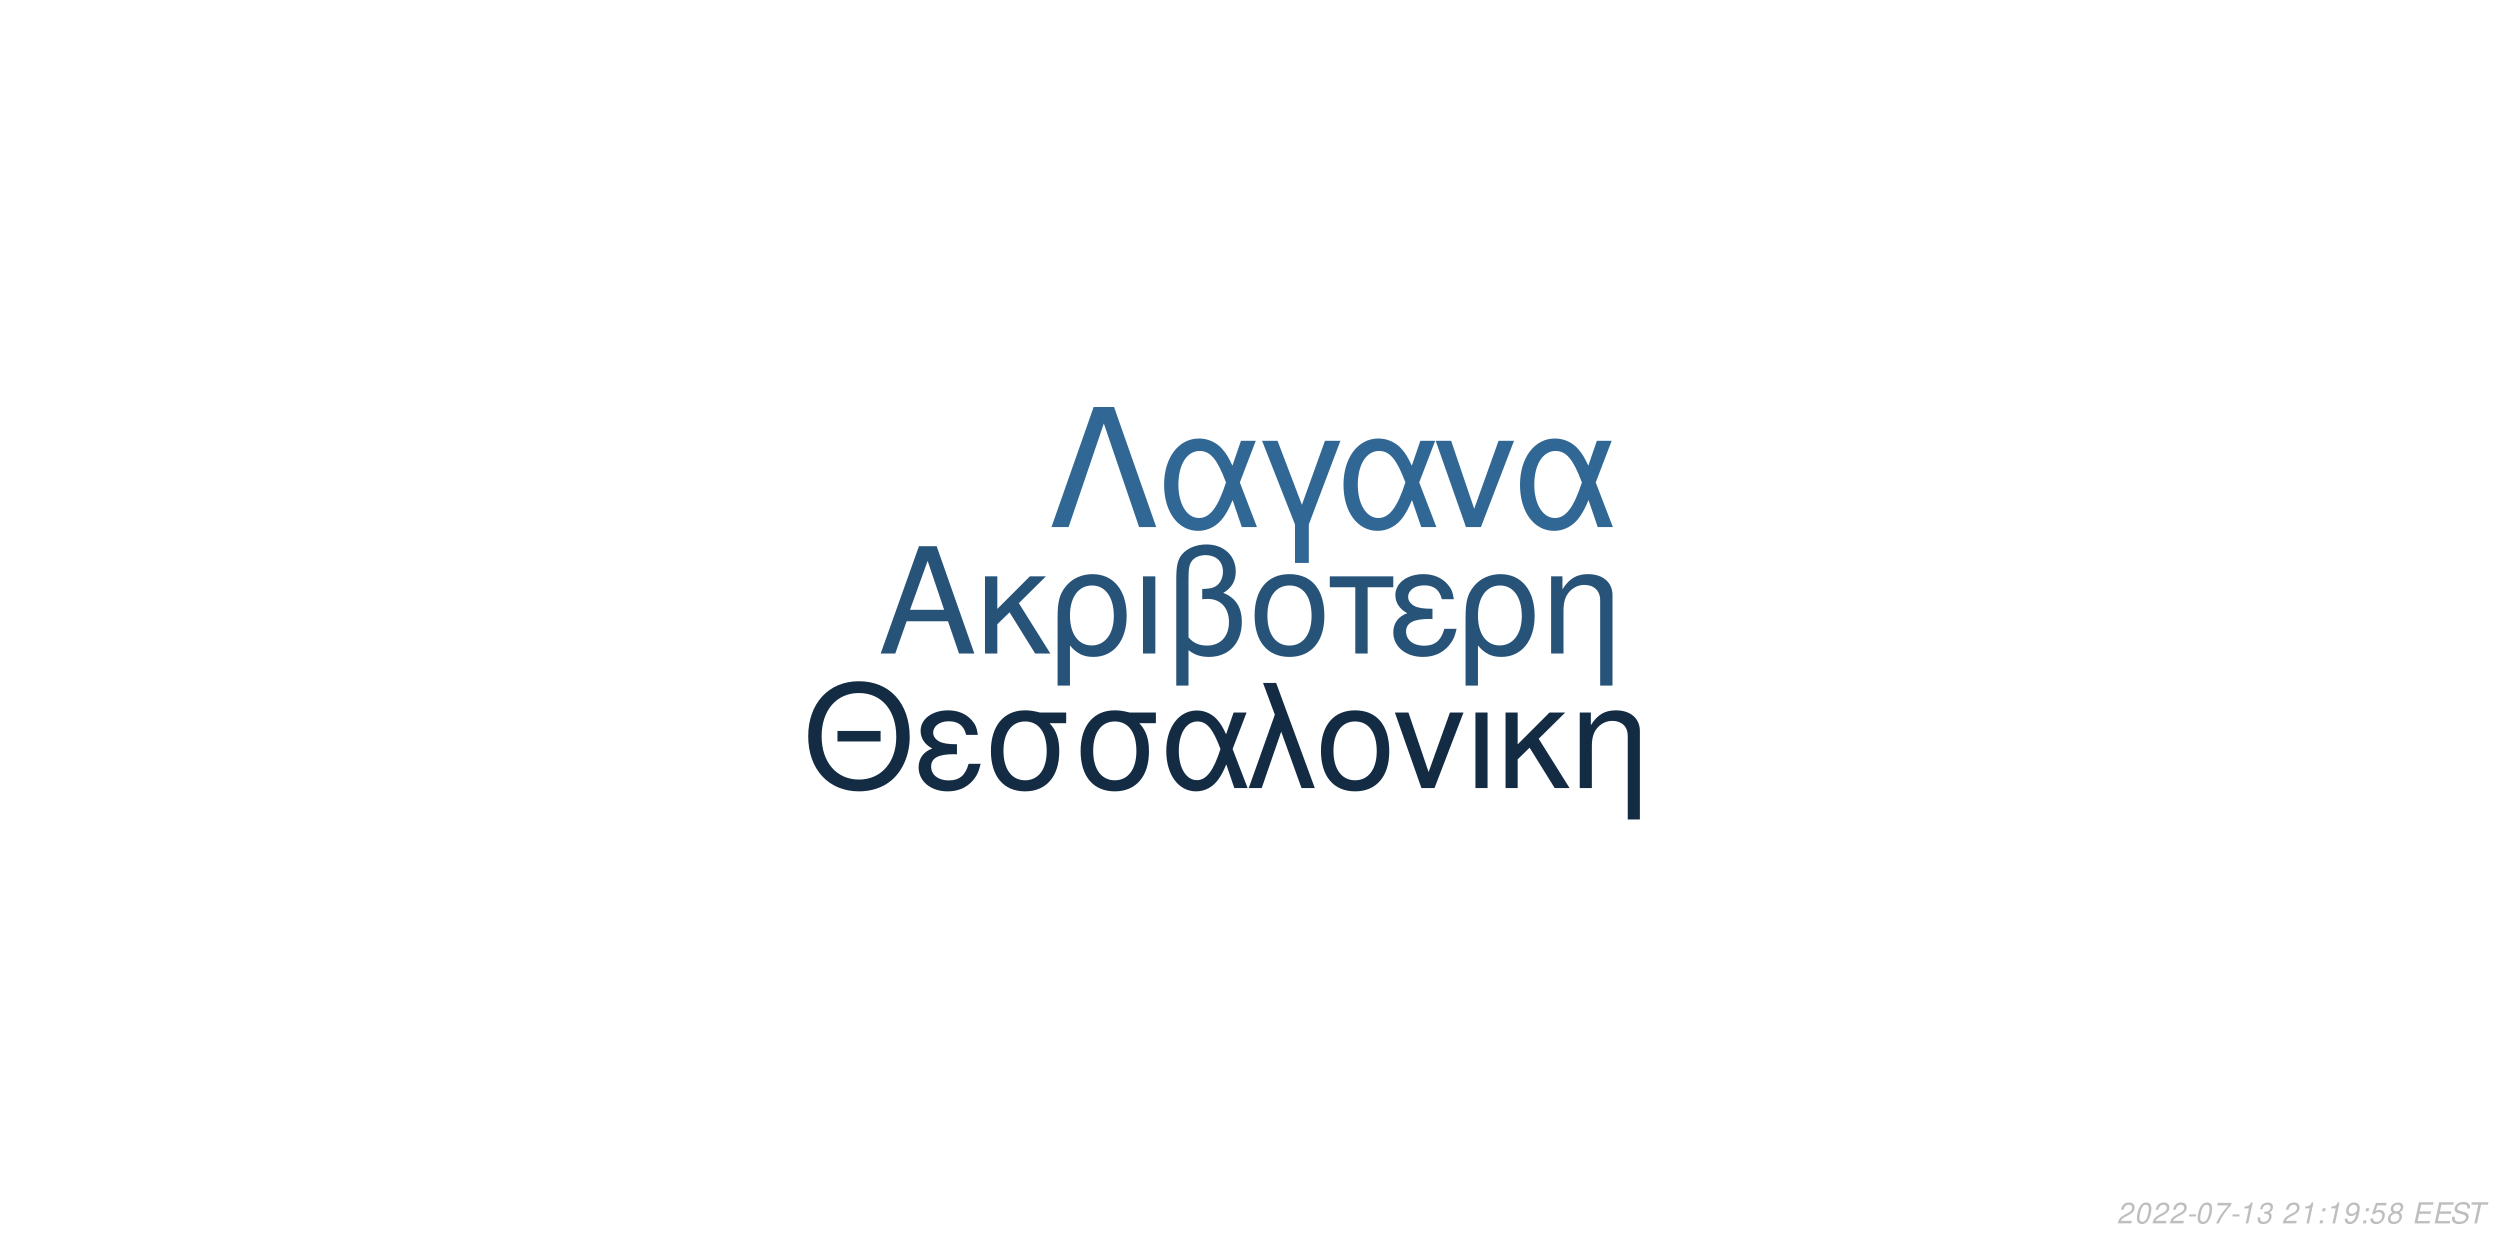
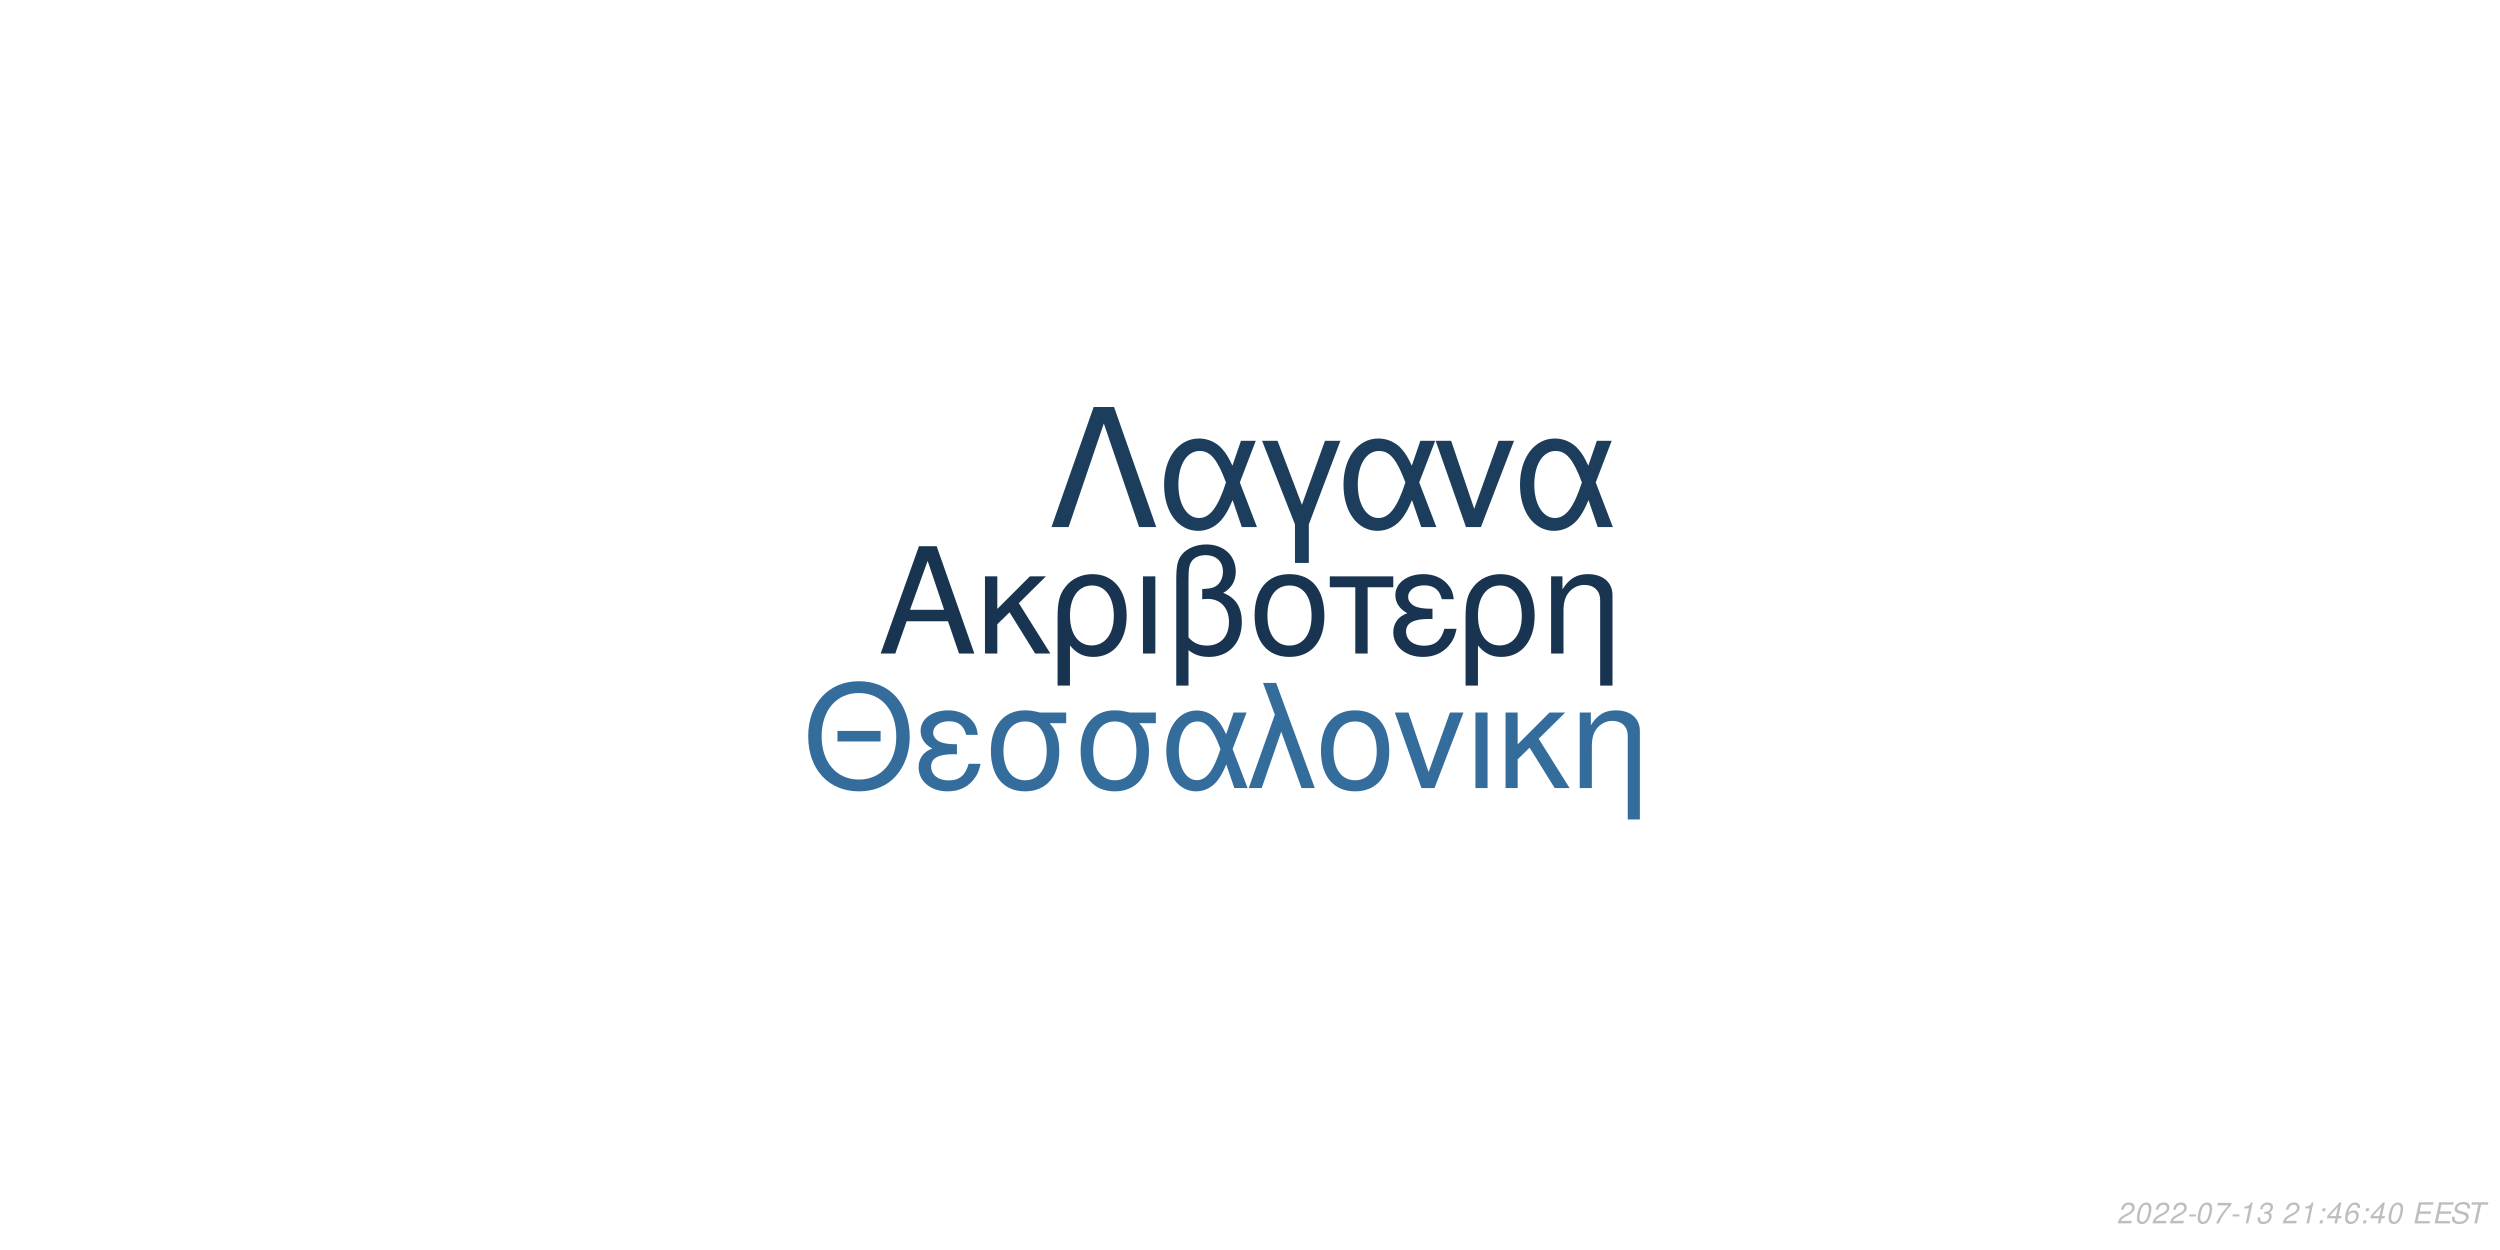
<svg xmlns="http://www.w3.org/2000/svg" xmlns:xlink="http://www.w3.org/1999/xlink" width="864pt" height="432pt" viewBox="0 0 864 432" version="1.1">
  <defs>
    <g>
      <symbol overflow="visible" id="glyph0-0">
        <path style="stroke:none;" d="" />
      </symbol>
      <symbol overflow="visible" id="glyph0-1">
        <path style="stroke:none;" d="M 24.125 -11.141 L 27.938 0 L 33.234 0 L 20.203 -37.094 L 14.094 -37.094 L 0.859 0 L 5.906 0 L 9.828 -11.141 Z M 22.797 -15.109 L 11 -15.109 L 17.094 -32.016 Z M 22.797 -15.109 " />
      </symbol>
      <symbol overflow="visible" id="glyph0-2">
        <path style="stroke:none;" d="M 7.172 -15.422 L 7.172 -26.672 L 2.906 -26.672 L 2.906 0 L 7.172 0 L 7.172 -10.125 L 11.406 -14.25 L 20.25 0 L 25.5 0 L 14.609 -17.406 L 23.969 -26.672 L 18.422 -26.672 Z M 7.172 -15.422 " />
      </symbol>
      <symbol overflow="visible" id="glyph0-3">
        <path style="stroke:none;" d="M 3 11.094 L 7.281 11.094 L 7.281 -2.797 C 9.516 -0.047 11.953 1.172 15.375 1.172 C 22.344 1.172 26.875 -4.422 26.875 -13.031 C 26.875 -21.891 22.297 -27.438 15.062 -27.438 C 11.297 -27.438 7.984 -25.906 5.797 -23.156 C 3.672 -20.516 3 -17.969 3 -12.359 Z M 14.906 -23.516 C 19.547 -23.516 22.438 -19.438 22.438 -12.922 C 22.438 -6.812 19.391 -2.797 14.812 -2.797 C 10.172 -2.797 7.281 -6.766 7.281 -13.125 C 7.281 -19.484 10.234 -23.516 14.906 -23.516 Z M 14.906 -23.516 " />
      </symbol>
      <symbol overflow="visible" id="glyph0-4">
        <path style="stroke:none;" d="M 3.516 0 L 7.781 0 L 7.781 -26.672 L 3.516 -26.672 Z M 3.516 0 " />
      </symbol>
      <symbol overflow="visible" id="glyph0-5">
        <path style="stroke:none;" d="M 4.016 11.094 L 8.25 11.094 L 8.25 -1.172 C 10.172 0.406 12.422 1.172 15.312 1.172 C 22.188 1.172 26.672 -3.609 26.672 -10.891 C 26.672 -15.984 24.578 -19.234 20.25 -20.969 C 23.109 -22.547 24.578 -25.031 24.578 -28.344 C 24.578 -33.844 20.406 -37.703 14.453 -37.703 C 10.938 -37.703 7.734 -36.391 6 -34.25 C 4.484 -32.422 4.016 -30.328 4.016 -25.391 Z M 8.25 -25.656 C 8.25 -29.359 8.5 -30.844 9.469 -32.062 C 10.375 -33.281 12.156 -34 14.094 -34 C 17.812 -34 20.156 -31.812 20.156 -28.297 C 20.156 -25.953 18.984 -23.812 17.297 -23.047 C 16.281 -22.547 15.469 -22.438 12.984 -22.297 L 12.984 -18.781 C 13.734 -18.828 14.344 -18.875 14.969 -18.875 C 19.344 -18.875 22.234 -15.719 22.234 -10.891 C 22.234 -5.906 19.281 -2.75 14.656 -2.75 C 11.953 -2.75 9.922 -3.609 8.25 -5.594 Z M 8.25 -25.656 " />
      </symbol>
      <symbol overflow="visible" id="glyph0-6">
        <path style="stroke:none;" d="M 14.094 -27.438 C 6.562 -27.438 2.094 -22.094 2.094 -13.125 C 2.094 -4.125 6.562 1.172 14.141 1.172 C 21.672 1.172 26.203 -4.172 26.203 -12.922 C 26.203 -22.188 21.828 -27.438 14.094 -27.438 Z M 14.141 -23.516 C 18.938 -23.516 21.781 -19.594 21.781 -12.984 C 21.781 -6.672 18.828 -2.75 14.141 -2.75 C 9.422 -2.75 6.516 -6.672 6.516 -13.125 C 6.516 -19.594 9.422 -23.516 14.141 -23.516 Z M 14.141 -23.516 " />
      </symbol>
      <symbol overflow="visible" id="glyph0-7">
        <path style="stroke:none;" d="M 7.891 0 L 12.156 0 L 12.156 -22.906 L 21.016 -22.906 L 21.016 -26.672 L -0.922 -26.672 L -0.922 -22.906 L 7.891 -22.906 Z M 7.891 0 " />
      </symbol>
      <symbol overflow="visible" id="glyph0-8">
        <path style="stroke:none;" d="M 14.562 -15.469 C 11.344 -15.469 9.562 -15.781 8.297 -16.438 C 6.922 -17.203 6.156 -18.328 6.156 -19.547 C 6.156 -21.891 8.453 -23.562 11.656 -23.562 C 15.062 -23.562 16.953 -22.094 17.812 -18.781 L 21.938 -18.781 C 21.578 -21.266 21.062 -22.5 19.797 -23.922 C 17.812 -26.203 14.906 -27.438 11.453 -27.438 C 5.797 -27.438 1.734 -24.375 1.734 -20.203 C 1.734 -17.609 3.156 -15.375 5.859 -13.938 C 2.797 -12.875 1.016 -10.484 1.016 -7.328 C 1.016 -2.391 5.297 1.172 11.25 1.172 C 14.969 1.172 17.906 -0.109 20.156 -2.641 C 21.578 -4.328 22.297 -5.797 22.906 -8.547 L 18.672 -8.547 C 17.5 -4.422 15.422 -2.703 11.609 -2.703 C 7.938 -2.703 5.438 -4.688 5.438 -7.578 C 5.438 -10.578 7.938 -11.953 13.484 -11.953 C 13.641 -11.953 14.094 -11.953 14.562 -11.906 Z M 14.562 -15.469 " />
      </symbol>
      <symbol overflow="visible" id="glyph0-9">
        <path style="stroke:none;" d="M 3.562 -26.672 L 3.562 0 L 7.844 0 L 7.844 -14.703 C 7.844 -17.906 8.5 -19.891 10.031 -21.531 C 11.406 -22.953 13.188 -23.719 15.062 -23.719 C 18.375 -23.719 20.516 -21.672 20.516 -18.469 L 20.516 11.094 L 24.781 11.094 L 24.781 -20.156 C 24.781 -24.578 21.469 -27.438 16.328 -27.438 C 12.359 -27.438 9.828 -25.906 7.484 -22.188 L 7.484 -26.672 Z M 3.562 -26.672 " />
      </symbol>
      <symbol overflow="visible" id="glyph1-0">
        <path style="stroke:none;" d="" />
      </symbol>
      <symbol overflow="visible" id="glyph1-1">
        <path style="stroke:none;" d="M 26.859 -19.734 L 11.953 -19.734 L 11.953 -16.094 L 26.859 -16.094 Z M 19.328 -36.922 C 8.922 -36.922 1.844 -29.25 1.844 -17.891 C 1.844 -6.484 8.875 1.141 19.391 1.141 C 23.812 1.141 27.703 -0.203 30.641 -2.688 C 34.578 -6.031 36.922 -11.656 36.922 -17.594 C 36.922 -29.297 30 -36.922 19.328 -36.922 Z M 19.328 -32.844 C 27.203 -32.844 32.281 -26.906 32.281 -17.688 C 32.281 -8.922 27.062 -2.938 19.391 -2.938 C 11.609 -2.938 6.484 -8.922 6.484 -17.891 C 6.484 -26.859 11.609 -32.844 19.328 -32.844 Z M 19.328 -32.844 " />
      </symbol>
      <symbol overflow="visible" id="glyph1-2">
        <path style="stroke:none;" d="M 14.25 -15.141 C 11.109 -15.141 9.375 -15.453 8.125 -16.094 C 6.781 -16.844 6.031 -17.938 6.031 -19.141 C 6.031 -21.422 8.266 -23.078 11.406 -23.078 C 14.75 -23.078 16.594 -21.625 17.438 -18.391 L 21.469 -18.391 C 21.125 -20.828 20.625 -22.031 19.391 -23.422 C 17.438 -25.656 14.594 -26.859 11.219 -26.859 C 5.688 -26.859 1.688 -23.875 1.688 -19.781 C 1.688 -17.234 3.094 -15.047 5.734 -13.656 C 2.734 -12.609 1 -10.266 1 -7.172 C 1 -2.344 5.188 1.141 11.016 1.141 C 14.656 1.141 17.547 -0.094 19.734 -2.594 C 21.125 -4.234 21.828 -5.688 22.422 -8.375 L 18.281 -8.375 C 17.141 -4.328 15.094 -2.641 11.359 -2.641 C 7.766 -2.641 5.328 -4.578 5.328 -7.422 C 5.328 -10.359 7.766 -11.703 13.203 -11.703 C 13.359 -11.703 13.797 -11.703 14.25 -11.656 Z M 14.25 -15.141 " />
      </symbol>
      <symbol overflow="visible" id="glyph1-3">
        <path style="stroke:none;" d="M 29 -26.109 L 19.938 -26.109 C 17.594 -26.703 16.438 -26.859 14.703 -26.859 C 7.469 -26.859 2.984 -21.469 2.984 -12.859 C 2.984 -4.031 7.375 1.141 14.797 1.141 C 22.172 1.141 26.609 -4.078 26.609 -12.656 C 26.609 -17.047 25.656 -19.828 23.266 -22.422 L 29 -22.422 Z M 14.797 -23.016 C 19.531 -23.016 22.266 -19.234 22.266 -12.75 C 22.266 -6.531 19.438 -2.688 14.797 -2.688 C 10.172 -2.688 7.328 -6.531 7.328 -12.859 C 7.328 -19.188 10.172 -23.016 14.797 -23.016 Z M 14.797 -23.016 " />
      </symbol>
      <symbol overflow="visible" id="glyph1-4">
        <path style="stroke:none;" d="M 29.344 -26.109 L 24.859 -26.109 L 22.266 -18.578 C 21.125 -21.031 20.484 -22.125 19.328 -23.469 C 17.547 -25.609 14.906 -26.812 12.156 -26.812 C 5.984 -26.812 1.594 -20.984 1.594 -12.812 C 1.594 -4.578 5.828 1.141 11.906 1.141 C 14.953 1.141 17.734 -0.344 19.625 -3.047 C 20.672 -4.531 21.281 -5.688 22.328 -8.172 L 25.109 0 L 29.703 0 L 24.516 -13.5 Z M 20.328 -13.5 C 17.891 -5.922 15.453 -2.734 12.156 -2.734 C 8.516 -2.734 5.922 -6.922 5.922 -12.812 C 5.922 -18.938 8.516 -23.016 12.359 -23.016 C 15.594 -23.016 17.688 -20.531 20.328 -13.5 Z M 20.328 -13.5 " />
      </symbol>
      <symbol overflow="visible" id="glyph1-5">
        <path style="stroke:none;" d="M 1.094 0 L 5.578 0 L 12.312 -19.484 L 19.328 0 L 23.922 0 L 10.562 -36.328 L 6.031 -36.328 L 10.109 -25.359 Z M 1.094 0 " />
      </symbol>
      <symbol overflow="visible" id="glyph1-6">
        <path style="stroke:none;" d="M 13.797 -26.859 C 6.422 -26.859 2.047 -21.625 2.047 -12.859 C 2.047 -4.031 6.422 1.141 13.859 1.141 C 21.234 1.141 25.656 -4.078 25.656 -12.656 C 25.656 -21.719 21.375 -26.859 13.797 -26.859 Z M 13.859 -23.016 C 18.531 -23.016 21.328 -19.188 21.328 -12.703 C 21.328 -6.531 18.438 -2.688 13.859 -2.688 C 9.219 -2.688 6.375 -6.531 6.375 -12.859 C 6.375 -19.188 9.219 -23.016 13.859 -23.016 Z M 13.859 -23.016 " />
      </symbol>
      <symbol overflow="visible" id="glyph1-7">
        <path style="stroke:none;" d="M 14.297 0 L 24.312 -26.109 L 19.625 -26.109 L 12.25 -5.531 L 5.281 -26.109 L 0.594 -26.109 L 9.766 0 Z M 14.297 0 " />
      </symbol>
      <symbol overflow="visible" id="glyph1-8">
        <path style="stroke:none;" d="M 3.438 0 L 7.625 0 L 7.625 -26.109 L 3.438 -26.109 Z M 3.438 0 " />
      </symbol>
      <symbol overflow="visible" id="glyph1-9">
        <path style="stroke:none;" d="M 7.031 -15.094 L 7.031 -26.109 L 2.844 -26.109 L 2.844 0 L 7.031 0 L 7.031 -9.922 L 11.156 -13.953 L 19.828 0 L 24.969 0 L 14.297 -17.047 L 23.469 -26.109 L 18.031 -26.109 Z M 7.031 -15.094 " />
      </symbol>
      <symbol overflow="visible" id="glyph1-10">
        <path style="stroke:none;" d="M 3.484 -26.109 L 3.484 0 L 7.672 0 L 7.672 -14.406 C 7.672 -17.547 8.328 -19.484 9.812 -21.078 C 11.156 -22.469 12.906 -23.219 14.75 -23.219 C 17.984 -23.219 20.078 -21.234 20.078 -18.094 L 20.078 10.859 L 24.266 10.859 L 24.266 -19.734 C 24.266 -24.062 21.031 -26.859 16 -26.859 C 12.109 -26.859 9.609 -25.359 7.328 -21.719 L 7.328 -26.109 Z M 3.484 -26.109 " />
      </symbol>
      <symbol overflow="visible" id="glyph2-0">
        <path style="stroke:none;" d="" />
      </symbol>
      <symbol overflow="visible" id="glyph2-1">
        <path style="stroke:none;" d="M 22.531 -41.484 L 15.484 -41.484 L 0.906 0 L 6.828 0 L 19 -35.797 L 31.188 0 L 37.109 0 Z M 22.531 -41.484 " />
      </symbol>
      <symbol overflow="visible" id="glyph2-2">
        <path style="stroke:none;" d="M 33.516 -29.812 L 28.391 -29.812 L 25.438 -21.219 C 24.125 -24.016 23.391 -25.266 22.078 -26.797 C 20.031 -29.25 17.016 -30.609 13.891 -30.609 C 6.828 -30.609 1.828 -23.953 1.828 -14.625 C 1.828 -5.234 6.656 1.312 13.594 1.312 C 17.078 1.312 20.266 -0.391 22.422 -3.469 C 23.609 -5.172 24.297 -6.484 25.5 -9.328 L 28.688 0 L 33.922 0 L 28 -15.422 Z M 23.219 -15.422 C 20.422 -6.766 17.641 -3.125 13.891 -3.125 C 9.734 -3.125 6.766 -7.906 6.766 -14.625 C 6.766 -21.625 9.734 -26.297 14.109 -26.297 C 17.812 -26.297 20.203 -23.453 23.219 -15.422 Z M 23.219 -15.422 " />
      </symbol>
      <symbol overflow="visible" id="glyph2-3">
        <path style="stroke:none;" d="M 12.062 12.406 L 16.844 12.406 L 16.844 -0.906 L 27.766 -29.812 L 22.422 -29.812 L 14.453 -7.688 L 6.031 -29.812 L 0.688 -29.812 L 12.062 -0.906 Z M 12.062 12.406 " />
      </symbol>
      <symbol overflow="visible" id="glyph2-4">
        <path style="stroke:none;" d="M 16.328 0 L 27.766 -29.812 L 22.422 -29.812 L 14 -6.312 L 6.031 -29.812 L 0.688 -29.812 L 11.156 0 Z M 16.328 0 " />
      </symbol>
      <symbol overflow="visible" id="glyph3-0">
        <path style="stroke:none;" d="" />
      </symbol>
      <symbol overflow="visible" id="glyph3-1">
        <path style="stroke:none;" d="M 5.234 -0.875 L 1.469 -0.875 C 1.641 -1.375 2.203 -1.891 3.109 -2.344 L 4.234 -2.938 C 5.562 -3.625 6.219 -4.469 6.219 -5.484 C 6.219 -5.938 6.062 -6.359 5.797 -6.656 C 5.469 -7.047 4.984 -7.234 4.312 -7.234 C 2.766 -7.234 1.891 -6.453 1.484 -4.734 L 2.375 -4.734 C 2.484 -5.188 2.609 -5.484 2.797 -5.75 C 3.094 -6.203 3.609 -6.453 4.188 -6.453 C 4.891 -6.453 5.344 -6.031 5.344 -5.375 C 5.344 -4.703 4.859 -4.094 4.016 -3.656 L 2.984 -3.125 C 1.234 -2.188 0.797 -1.656 0.344 -0.016 L 5.047 -0.016 Z M 5.234 -0.875 " />
      </symbol>
      <symbol overflow="visible" id="glyph3-2">
        <path style="stroke:none;" d="M 4.203 -7.234 C 3.375 -7.234 2.688 -6.812 2.125 -5.984 C 1.484 -5.047 0.984 -3.188 0.984 -1.734 C 0.984 -1.109 1.172 -0.562 1.484 -0.266 C 1.797 0.047 2.281 0.234 2.766 0.234 C 3.625 0.234 4.281 -0.156 4.859 -1.016 C 5.516 -1.953 6 -3.797 6 -5.266 C 6 -6.5 5.328 -7.234 4.203 -7.234 Z M 4.094 -6.453 C 4.734 -6.453 5.125 -5.984 5.125 -5.156 C 5.125 -4.203 4.781 -2.625 4.406 -1.812 C 3.984 -0.938 3.516 -0.547 2.875 -0.547 C 2.25 -0.547 1.875 -1.031 1.875 -1.828 C 1.875 -2.797 2.203 -4.344 2.594 -5.203 C 2.984 -6.047 3.453 -6.453 4.094 -6.453 Z M 4.094 -6.453 " />
      </symbol>
      <symbol overflow="visible" id="glyph3-3">
        <path style="stroke:none;" d="M 3.516 -3.125 L 1.125 -3.125 L 0.969 -2.406 L 3.359 -2.406 Z M 3.516 -3.125 " />
      </symbol>
      <symbol overflow="visible" id="glyph3-4">
        <path style="stroke:none;" d="M 6.703 -7.094 L 1.953 -7.094 L 1.766 -6.219 L 5.594 -6.219 C 3.344 -3.688 2.266 -2.109 1.375 0 L 2.344 0 C 3.031 -1.906 4.828 -4.594 6.547 -6.281 Z M 6.703 -7.094 " />
      </symbol>
      <symbol overflow="visible" id="glyph3-5">
        <path style="stroke:none;" d="M 3.703 -5.188 L 2.594 0 L 3.469 0 L 5.016 -7.234 L 4.438 -7.234 C 3.906 -6.156 3.688 -6.016 2.234 -5.812 L 2.109 -5.188 Z M 3.703 -5.188 " />
      </symbol>
      <symbol overflow="visible" id="glyph3-6">
        <path style="stroke:none;" d="M 2.922 -3.312 C 3.125 -3.344 3.234 -3.344 3.375 -3.344 C 4.203 -3.344 4.688 -3 4.688 -2.406 C 4.688 -1.312 3.906 -0.547 2.781 -0.547 C 2.047 -0.547 1.594 -0.938 1.594 -1.562 C 1.594 -1.719 1.609 -1.844 1.656 -2.094 L 0.766 -2.094 C 0.734 -1.797 0.719 -1.641 0.719 -1.469 C 0.719 -0.375 1.406 0.234 2.641 0.234 C 3.547 0.234 4.297 -0.078 4.812 -0.656 C 5.266 -1.156 5.562 -1.875 5.562 -2.547 C 5.562 -3.125 5.344 -3.453 4.797 -3.734 C 5.641 -4.234 6.016 -4.844 6.016 -5.734 C 6.016 -6.656 5.312 -7.234 4.203 -7.234 C 3.375 -7.234 2.672 -6.938 2.188 -6.375 C 1.891 -6.031 1.703 -5.641 1.516 -4.906 L 2.391 -4.906 C 2.5 -5.359 2.594 -5.594 2.734 -5.812 C 3.047 -6.234 3.516 -6.453 4.078 -6.453 C 4.734 -6.453 5.141 -6.125 5.141 -5.578 C 5.141 -5.188 5.016 -4.797 4.797 -4.547 C 4.516 -4.234 4 -4.062 3.266 -4.062 L 3.078 -4.062 Z M 2.922 -3.312 " />
      </symbol>
      <symbol overflow="visible" id="glyph3-7">
        <path style="stroke:none;" d="" />
      </symbol>
      <symbol overflow="visible" id="glyph3-8">
        <path style="stroke:none;" d="M 2.359 -1.031 L 1.312 -1.031 L 1.094 0 L 2.141 0 Z M 3.266 -5.234 L 2.219 -5.234 L 2 -4.203 L 3.047 -4.203 Z M 3.266 -5.234 " />
      </symbol>
      <symbol overflow="visible" id="glyph3-9">
-         <path style="stroke:none;" d="M 0.844 -1.656 C 0.844 -1.547 0.844 -1.438 0.844 -1.375 C 0.844 -0.406 1.531 0.234 2.578 0.234 C 3.203 0.234 3.766 0.016 4.297 -0.438 C 4.938 -1 5.312 -1.656 5.594 -2.719 C 5.844 -3.672 6.016 -4.766 6.016 -5.375 C 6.016 -5.844 5.844 -6.328 5.547 -6.656 C 5.203 -7.031 4.703 -7.234 4.062 -7.234 C 2.516 -7.234 1.297 -5.938 1.297 -4.266 C 1.297 -3.203 1.984 -2.547 3.047 -2.547 C 3.484 -2.547 3.953 -2.672 4.281 -2.891 C 4.406 -2.984 4.547 -3.078 4.828 -3.344 C 4.438 -1.484 3.703 -0.547 2.703 -0.547 C 2.109 -0.547 1.719 -0.938 1.719 -1.547 L 1.719 -1.656 Z M 3.953 -6.453 C 4.625 -6.453 5.141 -5.953 5.141 -5.281 C 5.141 -4.188 4.312 -3.312 3.297 -3.312 C 2.594 -3.312 2.172 -3.734 2.172 -4.453 C 2.172 -5.562 2.984 -6.453 3.953 -6.453 Z M 3.953 -6.453 " />
+         <path style="stroke:none;" d="M 3.625 -1.75 L 3.266 0 L 4.141 0 L 4.516 -1.75 L 5.562 -1.75 L 5.734 -2.531 L 4.688 -2.531 L 5.688 -7.234 L 5.016 -7.234 L 0.844 -2.672 L 0.641 -1.75 Z M 3.797 -2.531 L 1.594 -2.531 L 4.469 -5.703 Z M 3.797 -2.531 " />
      </symbol>
      <symbol overflow="visible" id="glyph3-10">
-         <path style="stroke:none;" d="M 6.297 -7.094 L 2.594 -7.094 L 1.234 -3.234 L 2.047 -3.234 C 2.656 -3.766 2.938 -3.906 3.531 -3.906 C 4.328 -3.906 4.797 -3.453 4.797 -2.688 C 4.797 -1.438 3.969 -0.547 2.828 -0.547 C 2.031 -0.547 1.609 -0.938 1.578 -1.734 L 0.703 -1.734 L 0.703 -1.516 C 0.703 -0.938 0.844 -0.547 1.188 -0.266 C 1.562 0.062 2.078 0.234 2.703 0.234 C 3.656 0.234 4.391 -0.156 4.984 -0.922 C 5.422 -1.5 5.672 -2.234 5.672 -2.953 C 5.672 -4 4.938 -4.672 3.812 -4.672 C 3.328 -4.672 2.906 -4.547 2.406 -4.234 L 3.109 -6.219 L 6.109 -6.219 Z M 6.297 -7.094 " />
+         <path style="stroke:none;" d="M 6.125 -5.344 L 6.141 -5.625 C 6.141 -6.609 5.453 -7.234 4.391 -7.234 C 3.438 -7.234 2.641 -6.719 2.016 -5.703 C 1.422 -4.781 0.938 -2.953 0.938 -1.688 C 0.938 -0.516 1.688 0.234 2.859 0.234 C 3.703 0.234 4.438 -0.156 5 -0.875 C 5.406 -1.422 5.672 -2.156 5.672 -2.766 C 5.672 -3.812 4.969 -4.5 3.906 -4.5 C 3.234 -4.5 2.672 -4.234 2.094 -3.625 C 2.406 -5.375 3.234 -6.453 4.25 -6.453 C 4.703 -6.453 5.062 -6.234 5.172 -5.844 C 5.203 -5.719 5.234 -5.578 5.25 -5.344 Z M 3.656 -3.734 C 4.344 -3.734 4.797 -3.281 4.797 -2.625 C 4.797 -1.469 3.984 -0.547 2.984 -0.547 C 2.297 -0.547 1.812 -1.047 1.812 -1.766 C 1.812 -2.859 2.625 -3.734 3.656 -3.734 Z M 3.656 -3.734 " />
      </symbol>
      <symbol overflow="visible" id="glyph3-11">
-         <path style="stroke:none;" d="M 4.766 -3.797 C 5.078 -3.969 5.234 -4.078 5.438 -4.234 C 5.812 -4.594 6.062 -5.172 6.062 -5.734 C 6.062 -6.625 5.344 -7.234 4.266 -7.234 C 2.812 -7.234 1.703 -6.219 1.703 -4.875 C 1.703 -4.406 1.875 -4.125 2.359 -3.812 C 1.297 -3.312 0.75 -2.516 0.75 -1.469 C 0.75 -0.438 1.547 0.234 2.812 0.234 C 3.656 0.234 4.359 -0.094 4.938 -0.734 C 5.359 -1.234 5.609 -1.859 5.609 -2.438 C 5.609 -3.047 5.312 -3.516 4.766 -3.797 Z M 4.109 -6.453 C 4.797 -6.453 5.188 -6.125 5.188 -5.578 C 5.188 -5.266 5.062 -4.922 4.859 -4.672 C 4.562 -4.312 4.188 -4.156 3.656 -4.156 C 2.984 -4.156 2.594 -4.453 2.594 -4.984 C 2.594 -5.859 3.203 -6.453 4.109 -6.453 Z M 3.453 -3.406 C 4.234 -3.406 4.734 -2.984 4.734 -2.312 C 4.734 -1.312 3.922 -0.547 2.875 -0.547 C 2.125 -0.547 1.625 -0.969 1.625 -1.625 C 1.625 -2.609 2.438 -3.406 3.453 -3.406 Z M 3.453 -3.406 " />
+         <path style="stroke:none;" d="M 2.547 -3.312 L 6.5 -3.312 L 6.688 -4.141 L 2.719 -4.141 L 3.219 -6.469 L 7.344 -6.469 L 7.516 -7.297 L 2.453 -7.297 L 0.906 0 L 6.125 0 L 6.297 -0.812 L 2.016 -0.812 Z M 2.547 -3.312 " />
      </symbol>
      <symbol overflow="visible" id="glyph3-12">
-         <path style="stroke:none;" d="M 2.547 -3.312 L 6.5 -3.312 L 6.688 -4.141 L 2.719 -4.141 L 3.219 -6.469 L 7.344 -6.469 L 7.516 -7.297 L 2.453 -7.297 L 0.906 0 L 6.125 0 L 6.297 -0.812 L 2.016 -0.812 Z M 2.547 -3.312 " />
+         <path style="stroke:none;" d="M 7.062 -5.156 C 7.125 -5.438 7.141 -5.562 7.141 -5.703 C 7.141 -6.156 6.938 -6.594 6.594 -6.891 C 6.188 -7.25 5.656 -7.406 4.875 -7.406 C 3.844 -7.406 3.047 -7.125 2.5 -6.562 C 2.094 -6.141 1.781 -5.438 1.781 -4.922 C 1.781 -4.297 2.219 -3.766 2.891 -3.562 L 4.594 -3.094 C 5.406 -2.859 5.734 -2.578 5.734 -2.094 C 5.734 -1.781 5.547 -1.406 5.266 -1.141 C 4.844 -0.766 4.266 -0.578 3.453 -0.578 C 2.328 -0.578 1.812 -0.984 1.812 -1.906 C 1.812 -2.047 1.812 -2.125 1.844 -2.312 L 0.984 -2.312 C 0.906 -2.062 0.891 -1.906 0.891 -1.688 C 0.891 -0.484 1.797 0.234 3.297 0.234 C 4.359 0.234 5.234 -0.062 5.812 -0.609 C 6.344 -1.078 6.688 -1.797 6.688 -2.375 C 6.688 -2.641 6.609 -2.906 6.453 -3.156 C 6.234 -3.5 5.938 -3.703 5.469 -3.828 L 3.75 -4.312 C 2.984 -4.547 2.734 -4.734 2.734 -5.188 C 2.734 -5.547 2.875 -5.844 3.188 -6.109 C 3.547 -6.438 4.031 -6.594 4.703 -6.594 C 5.266 -6.594 5.688 -6.484 5.906 -6.297 C 6.094 -6.125 6.219 -5.797 6.219 -5.516 C 6.219 -5.422 6.203 -5.344 6.188 -5.156 Z M 7.062 -5.156 " />
      </symbol>
      <symbol overflow="visible" id="glyph3-13">
-         <path style="stroke:none;" d="M 7.062 -5.156 C 7.125 -5.438 7.141 -5.562 7.141 -5.703 C 7.141 -6.156 6.938 -6.594 6.594 -6.891 C 6.188 -7.25 5.656 -7.406 4.875 -7.406 C 3.844 -7.406 3.047 -7.125 2.5 -6.562 C 2.094 -6.141 1.781 -5.438 1.781 -4.922 C 1.781 -4.297 2.219 -3.766 2.891 -3.562 L 4.594 -3.094 C 5.406 -2.859 5.734 -2.578 5.734 -2.094 C 5.734 -1.781 5.547 -1.406 5.266 -1.141 C 4.844 -0.766 4.266 -0.578 3.453 -0.578 C 2.328 -0.578 1.812 -0.984 1.812 -1.906 C 1.812 -2.047 1.812 -2.125 1.844 -2.312 L 0.984 -2.312 C 0.906 -2.062 0.891 -1.906 0.891 -1.688 C 0.891 -0.484 1.797 0.234 3.297 0.234 C 4.359 0.234 5.234 -0.062 5.812 -0.609 C 6.344 -1.078 6.688 -1.797 6.688 -2.375 C 6.688 -2.641 6.609 -2.906 6.453 -3.156 C 6.234 -3.5 5.938 -3.703 5.469 -3.828 L 3.75 -4.312 C 2.984 -4.547 2.734 -4.734 2.734 -5.188 C 2.734 -5.547 2.875 -5.844 3.188 -6.109 C 3.547 -6.438 4.031 -6.594 4.703 -6.594 C 5.266 -6.594 5.688 -6.484 5.906 -6.297 C 6.094 -6.125 6.219 -5.797 6.219 -5.516 C 6.219 -5.422 6.203 -5.344 6.188 -5.156 Z M 7.062 -5.156 " />
-       </symbol>
-       <symbol overflow="visible" id="glyph3-14">
        <path style="stroke:none;" d="M 4.938 -6.469 L 7.312 -6.469 L 7.484 -7.297 L 1.75 -7.297 L 1.578 -6.469 L 3.984 -6.469 L 2.609 0 L 3.547 0 Z M 4.938 -6.469 " />
      </symbol>
    </g>
  </defs>
  <g id="surface1">
    <rect x="0" y="0" width="864" height="432" style="fill:rgb(100%,100%,100%);fill-opacity:1;stroke:none;" />
-     <g style="fill:rgb(15.294%,32.549%,47.451%);fill-opacity:1;">
+     <g style="fill:rgb(9.412%,20.392%,31.373%);fill-opacity:1;">
      <use xlink:href="#glyph0-1" x="303.5" y="225.861" />
      <use xlink:href="#glyph0-2" x="337.5" y="225.861" />
      <use xlink:href="#glyph0-3" x="362.5" y="225.861" />
      <use xlink:href="#glyph0-4" x="391.5" y="225.861" />
      <use xlink:href="#glyph0-5" x="402.5" y="225.861" />
      <use xlink:href="#glyph0-6" x="431.5" y="225.861" />
      <use xlink:href="#glyph0-7" x="460.5" y="225.861" />
      <use xlink:href="#glyph0-8" x="480.5" y="225.861" />
      <use xlink:href="#glyph0-3" x="503.5" y="225.861" />
      <use xlink:href="#glyph0-9" x="532.5" y="225.861" />
    </g>
-     <g style="fill:rgb(7.451%,16.863%,26.275%);fill-opacity:1;">
+     <g style="fill:rgb(20.392%,42.745%,61.176%);fill-opacity:1;">
      <use xlink:href="#glyph1-1" x="277.473" y="272.354" />
      <use xlink:href="#glyph1-2" x="316.473" y="272.354" />
      <use xlink:href="#glyph1-3" x="339.473" y="272.354" />
      <use xlink:href="#glyph1-3" x="370.473" y="272.354" />
      <use xlink:href="#glyph1-4" x="401.473" y="272.354" />
      <use xlink:href="#glyph1-5" x="430.473" y="272.354" />
      <use xlink:href="#glyph1-6" x="454.473" y="272.354" />
      <use xlink:href="#glyph1-7" x="481.473" y="272.354" />
      <use xlink:href="#glyph1-8" x="506.473" y="272.354" />
      <use xlink:href="#glyph1-9" x="517.473" y="272.354" />
      <use xlink:href="#glyph1-10" x="542.473" y="272.354" />
    </g>
-     <g style="fill:rgb(19.216%,40.392%,58.039%);fill-opacity:1;">
+     <g style="fill:rgb(10.98%,24.314%,36.078%);fill-opacity:1;">
      <use xlink:href="#glyph2-1" x="362.484" y="182.152" />
      <use xlink:href="#glyph2-2" x="400.484" y="182.152" />
      <use xlink:href="#glyph2-3" x="435.484" y="182.152" />
      <use xlink:href="#glyph2-2" x="462.484" y="182.152" />
      <use xlink:href="#glyph2-4" x="495.484" y="182.152" />
      <use xlink:href="#glyph2-2" x="523.484" y="182.152" />
    </g>
    <g style="fill:rgb(74.51%,74.51%,74.51%);fill-opacity:1;">
      <use xlink:href="#glyph3-1" x="731.52" y="422.81" />
      <use xlink:href="#glyph3-2" x="737.52" y="422.81" />
      <use xlink:href="#glyph3-1" x="743.52" y="422.81" />
      <use xlink:href="#glyph3-1" x="749.52" y="422.81" />
      <use xlink:href="#glyph3-3" x="755.52" y="422.81" />
      <use xlink:href="#glyph3-2" x="758.52" y="422.81" />
      <use xlink:href="#glyph3-4" x="764.52" y="422.81" />
      <use xlink:href="#glyph3-3" x="770.52" y="422.81" />
      <use xlink:href="#glyph3-5" x="773.52" y="422.81" />
      <use xlink:href="#glyph3-6" x="779.52" y="422.81" />
      <use xlink:href="#glyph3-7" x="785.52" y="422.81" />
      <use xlink:href="#glyph3-1" x="788.52" y="422.81" />
      <use xlink:href="#glyph3-5" x="794.52" y="422.81" />
      <use xlink:href="#glyph3-8" x="800.52" y="422.81" />
-       <use xlink:href="#glyph3-5" x="803.52" y="422.81" />
-       <use xlink:href="#glyph3-9" x="809.52" y="422.81" />
+       <use xlink:href="#glyph3-9" x="803.52" y="422.81" />
+       <use xlink:href="#glyph3-10" x="809.52" y="422.81" />
      <use xlink:href="#glyph3-8" x="815.52" y="422.81" />
-       <use xlink:href="#glyph3-10" x="818.52" y="422.81" />
-       <use xlink:href="#glyph3-11" x="824.52" y="422.81" />
+       <use xlink:href="#glyph3-9" x="818.52" y="422.81" />
+       <use xlink:href="#glyph3-2" x="824.52" y="422.81" />
      <use xlink:href="#glyph3-7" x="830.52" y="422.81" />
-       <use xlink:href="#glyph3-12" x="833.52" y="422.81" />
-       <use xlink:href="#glyph3-12" x="840.52" y="422.81" />
-       <use xlink:href="#glyph3-13" x="846.52" y="422.81" />
-       <use xlink:href="#glyph3-14" x="852.52" y="422.81" />
+       <use xlink:href="#glyph3-11" x="833.52" y="422.81" />
+       <use xlink:href="#glyph3-11" x="840.52" y="422.81" />
+       <use xlink:href="#glyph3-12" x="846.52" y="422.81" />
+       <use xlink:href="#glyph3-13" x="852.52" y="422.81" />
    </g>
  </g>
</svg>
